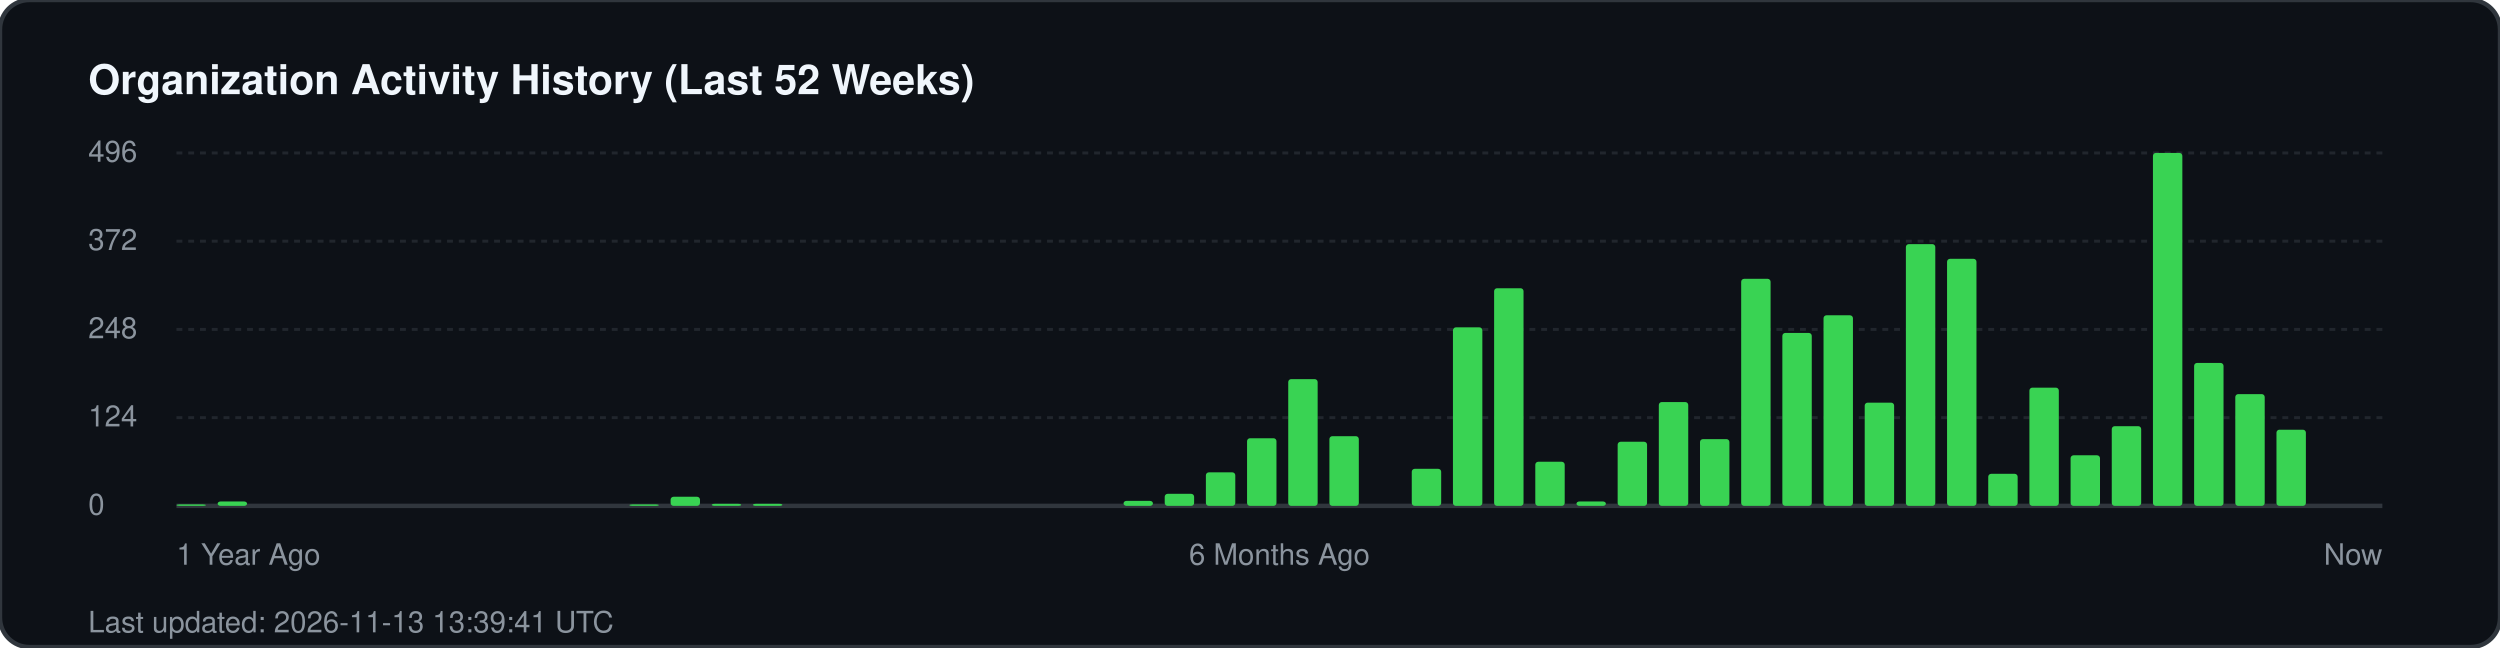
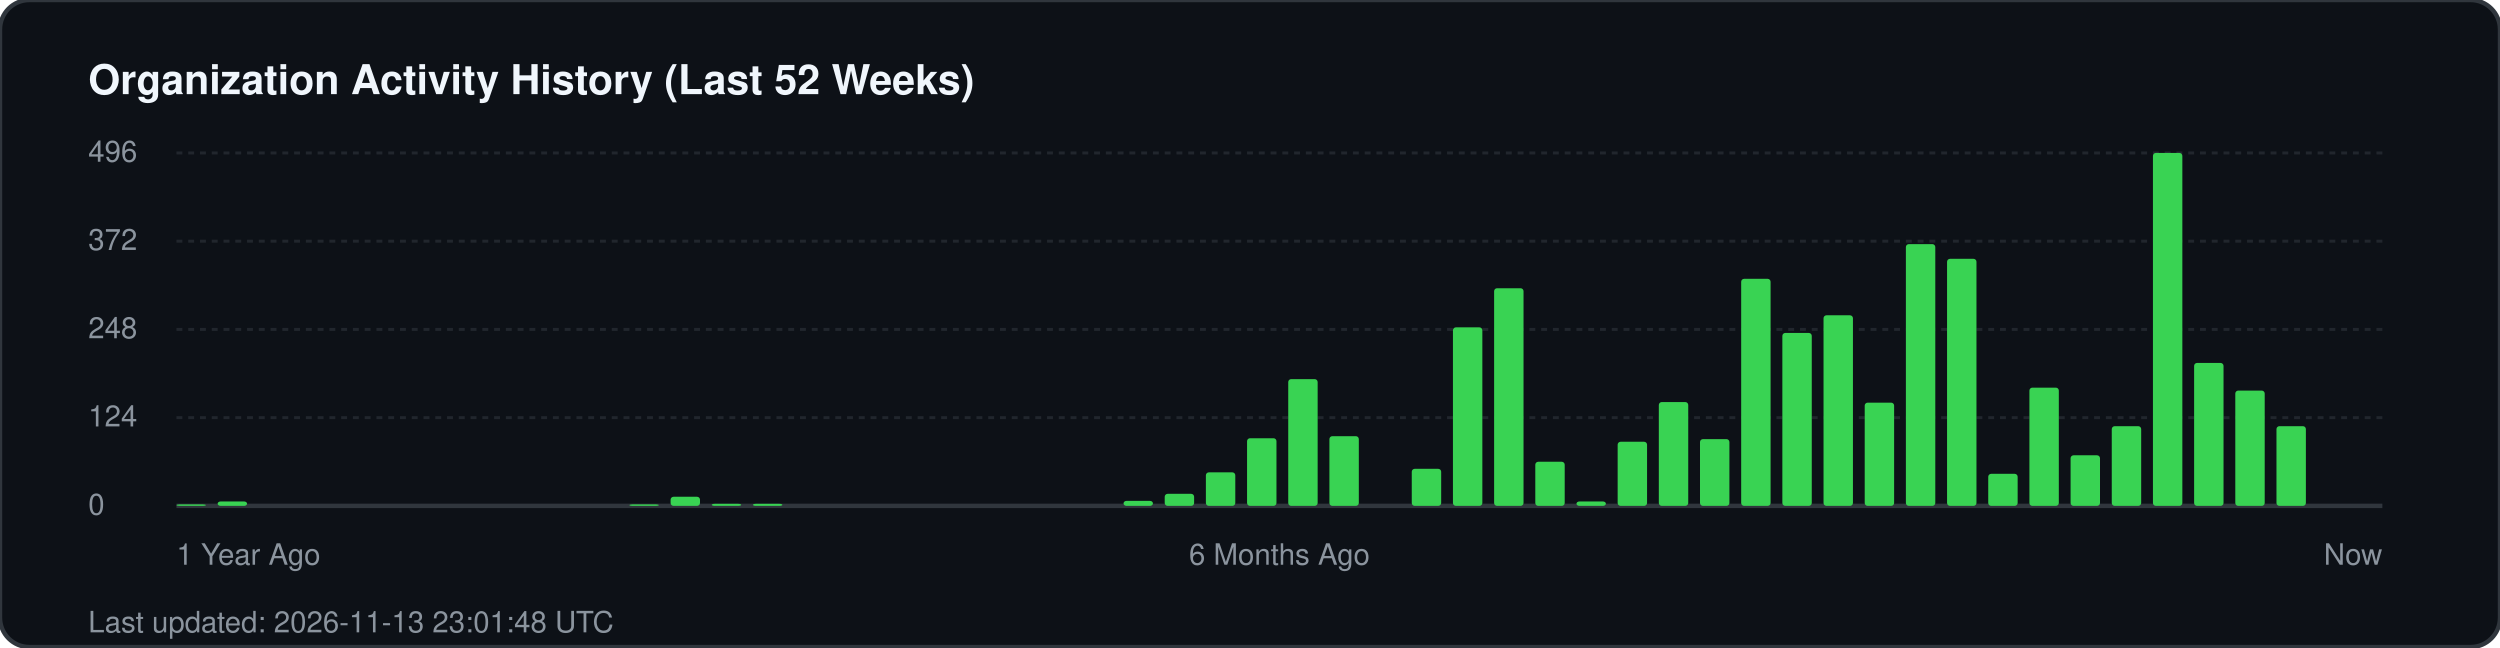
<svg xmlns="http://www.w3.org/2000/svg" width="850" height="220" viewBox="0 0 850 220" fill="none">
  <rect width="850" height="220" rx="10" fill="#0d1117" stroke="#30363d" stroke-width="1.5" />
  <text x="30" y="32" fill="#f0f6fc" font-family="-apple-system, BlinkMacSystemFont, 'Segoe UI', Helvetica, Arial, sans-serif" font-size="14" font-weight="700">Organization Activity History (Last 52 Weeks)</text>
  <g fill="#8b949e" font-family="-apple-system, BlinkMacSystemFont, 'Segoe UI', Helvetica, Arial, sans-serif" font-size="10">
    <text x="30" y="55">496</text>
    <line x1="60" y1="52" x2="810" y2="52" stroke="#21262d" stroke-width="1" stroke-dasharray="2 2" />
    <text x="30" y="85">372</text>
    <line x1="60" y1="82" x2="810" y2="82" stroke="#21262d" stroke-width="1" stroke-dasharray="2 2" />
    <text x="30" y="115">248</text>
    <line x1="60" y1="112" x2="810" y2="112" stroke="#21262d" stroke-width="1" stroke-dasharray="2 2" />
    <text x="30" y="145">124</text>
    <line x1="60" y1="142" x2="810" y2="142" stroke="#21262d" stroke-width="1" stroke-dasharray="2 2" />
    <text x="30" y="175">0</text>
    <line x1="60" y1="172" x2="810" y2="172" stroke="#30363d" stroke-width="1.5" />
  </g>
  <g transform="translate(60, 0)">
    <rect x="0.0" y="171.5" width="10" height="0.5" fill="#39d353" rx="1" />
    <rect x="14.0" y="170.5" width="10" height="1.5" fill="#39d353" rx="1" />
    <rect x="154.0" y="171.5" width="10" height="0.5" fill="#39d353" rx="1" />
    <rect x="168.0" y="168.9" width="10" height="3.1" fill="#39d353" rx="1" />
    <rect x="182.0" y="171.3" width="10" height="0.7" fill="#39d353" rx="1" />
    <rect x="196.0" y="171.3" width="10" height="0.7" fill="#39d353" rx="1" />
    <rect x="322.0" y="170.3" width="10" height="1.7" fill="#39d353" rx="1" />
    <rect x="336.0" y="167.9" width="10" height="4.1" fill="#39d353" rx="1" />
    <rect x="350.0" y="160.6" width="10" height="11.4" fill="#39d353" rx="1" />
    <rect x="364.0" y="149.0" width="10" height="23.0" fill="#39d353" rx="1" />
    <rect x="378.0" y="128.9" width="10" height="43.1" fill="#39d353" rx="1" />
    <rect x="392.0" y="148.3" width="10" height="23.7" fill="#39d353" rx="1" />
    <rect x="420.0" y="159.4" width="10" height="12.6" fill="#39d353" rx="1" />
    <rect x="434.0" y="111.3" width="10" height="60.7" fill="#39d353" rx="1" />
    <rect x="448.0" y="98.0" width="10" height="74.0" fill="#39d353" rx="1" />
    <rect x="462.0" y="157.0" width="10" height="15.0" fill="#39d353" rx="1" />
    <rect x="476.0" y="170.5" width="10" height="1.5" fill="#39d353" rx="1" />
    <rect x="490.0" y="150.2" width="10" height="21.8" fill="#39d353" rx="1" />
    <rect x="504.0" y="136.7" width="10" height="35.3" fill="#39d353" rx="1" />
    <rect x="518.0" y="149.3" width="10" height="22.7" fill="#39d353" rx="1" />
    <rect x="532.0" y="94.8" width="10" height="77.2" fill="#39d353" rx="1" />
    <rect x="546.0" y="113.2" width="10" height="58.8" fill="#39d353" rx="1" />
    <rect x="560.0" y="107.2" width="10" height="64.8" fill="#39d353" rx="1" />
    <rect x="574.0" y="136.9" width="10" height="35.1" fill="#39d353" rx="1" />
    <rect x="588.0" y="83.0" width="10" height="89.0" fill="#39d353" rx="1" />
    <rect x="602.0" y="88.0" width="10" height="84.0" fill="#39d353" rx="1" />
    <rect x="616.0" y="161.1" width="10" height="10.9" fill="#39d353" rx="1" />
    <rect x="630.0" y="131.8" width="10" height="40.2" fill="#39d353" rx="1" />
    <rect x="644.0" y="154.8" width="10" height="17.2" fill="#39d353" rx="1" />
    <rect x="658.0" y="144.9" width="10" height="27.1" fill="#39d353" rx="1" />
    <rect x="672.0" y="52.0" width="10" height="120.0" fill="#39d353" rx="1" />
    <rect x="686.0" y="123.4" width="10" height="48.6" fill="#39d353" rx="1" />
-     <rect x="700.0" y="134.0" width="10" height="38.0" fill="#39d353" rx="1" />
-     <rect x="714.0" y="146.1" width="10" height="25.9" fill="#39d353" rx="1" />
+     <rect x="700.0" y="132.8" width="10" height="39.2" fill="#39d353" rx="1" />
+     <rect x="714.0" y="144.9" width="10" height="27.1" fill="#39d353" rx="1" />
  </g>
  <g transform="translate(60, 192)" fill="#8b949e" font-family="-apple-system, BlinkMacSystemFont, 'Segoe UI', Helvetica, Arial, sans-serif" font-size="10">
    <text x="0">1 Year Ago</text>
    <text x="375" text-anchor="middle">6 Months Ago</text>
    <text x="750" text-anchor="end">Now</text>
  </g>
-   <text x="30" y="215" fill="#8b949e" font-family="-apple-system, BlinkMacSystemFont, 'Segoe UI', Helvetica, Arial, sans-serif" font-size="10">Last updated: 2026-11-13 13:39:41 UTC</text>
+   <text x="30" y="215" fill="#8b949e" font-family="-apple-system, BlinkMacSystemFont, 'Segoe UI', Helvetica, Arial, sans-serif" font-size="10">Last updated: 2026-11-13 23:01:48 UTC</text>
</svg>
